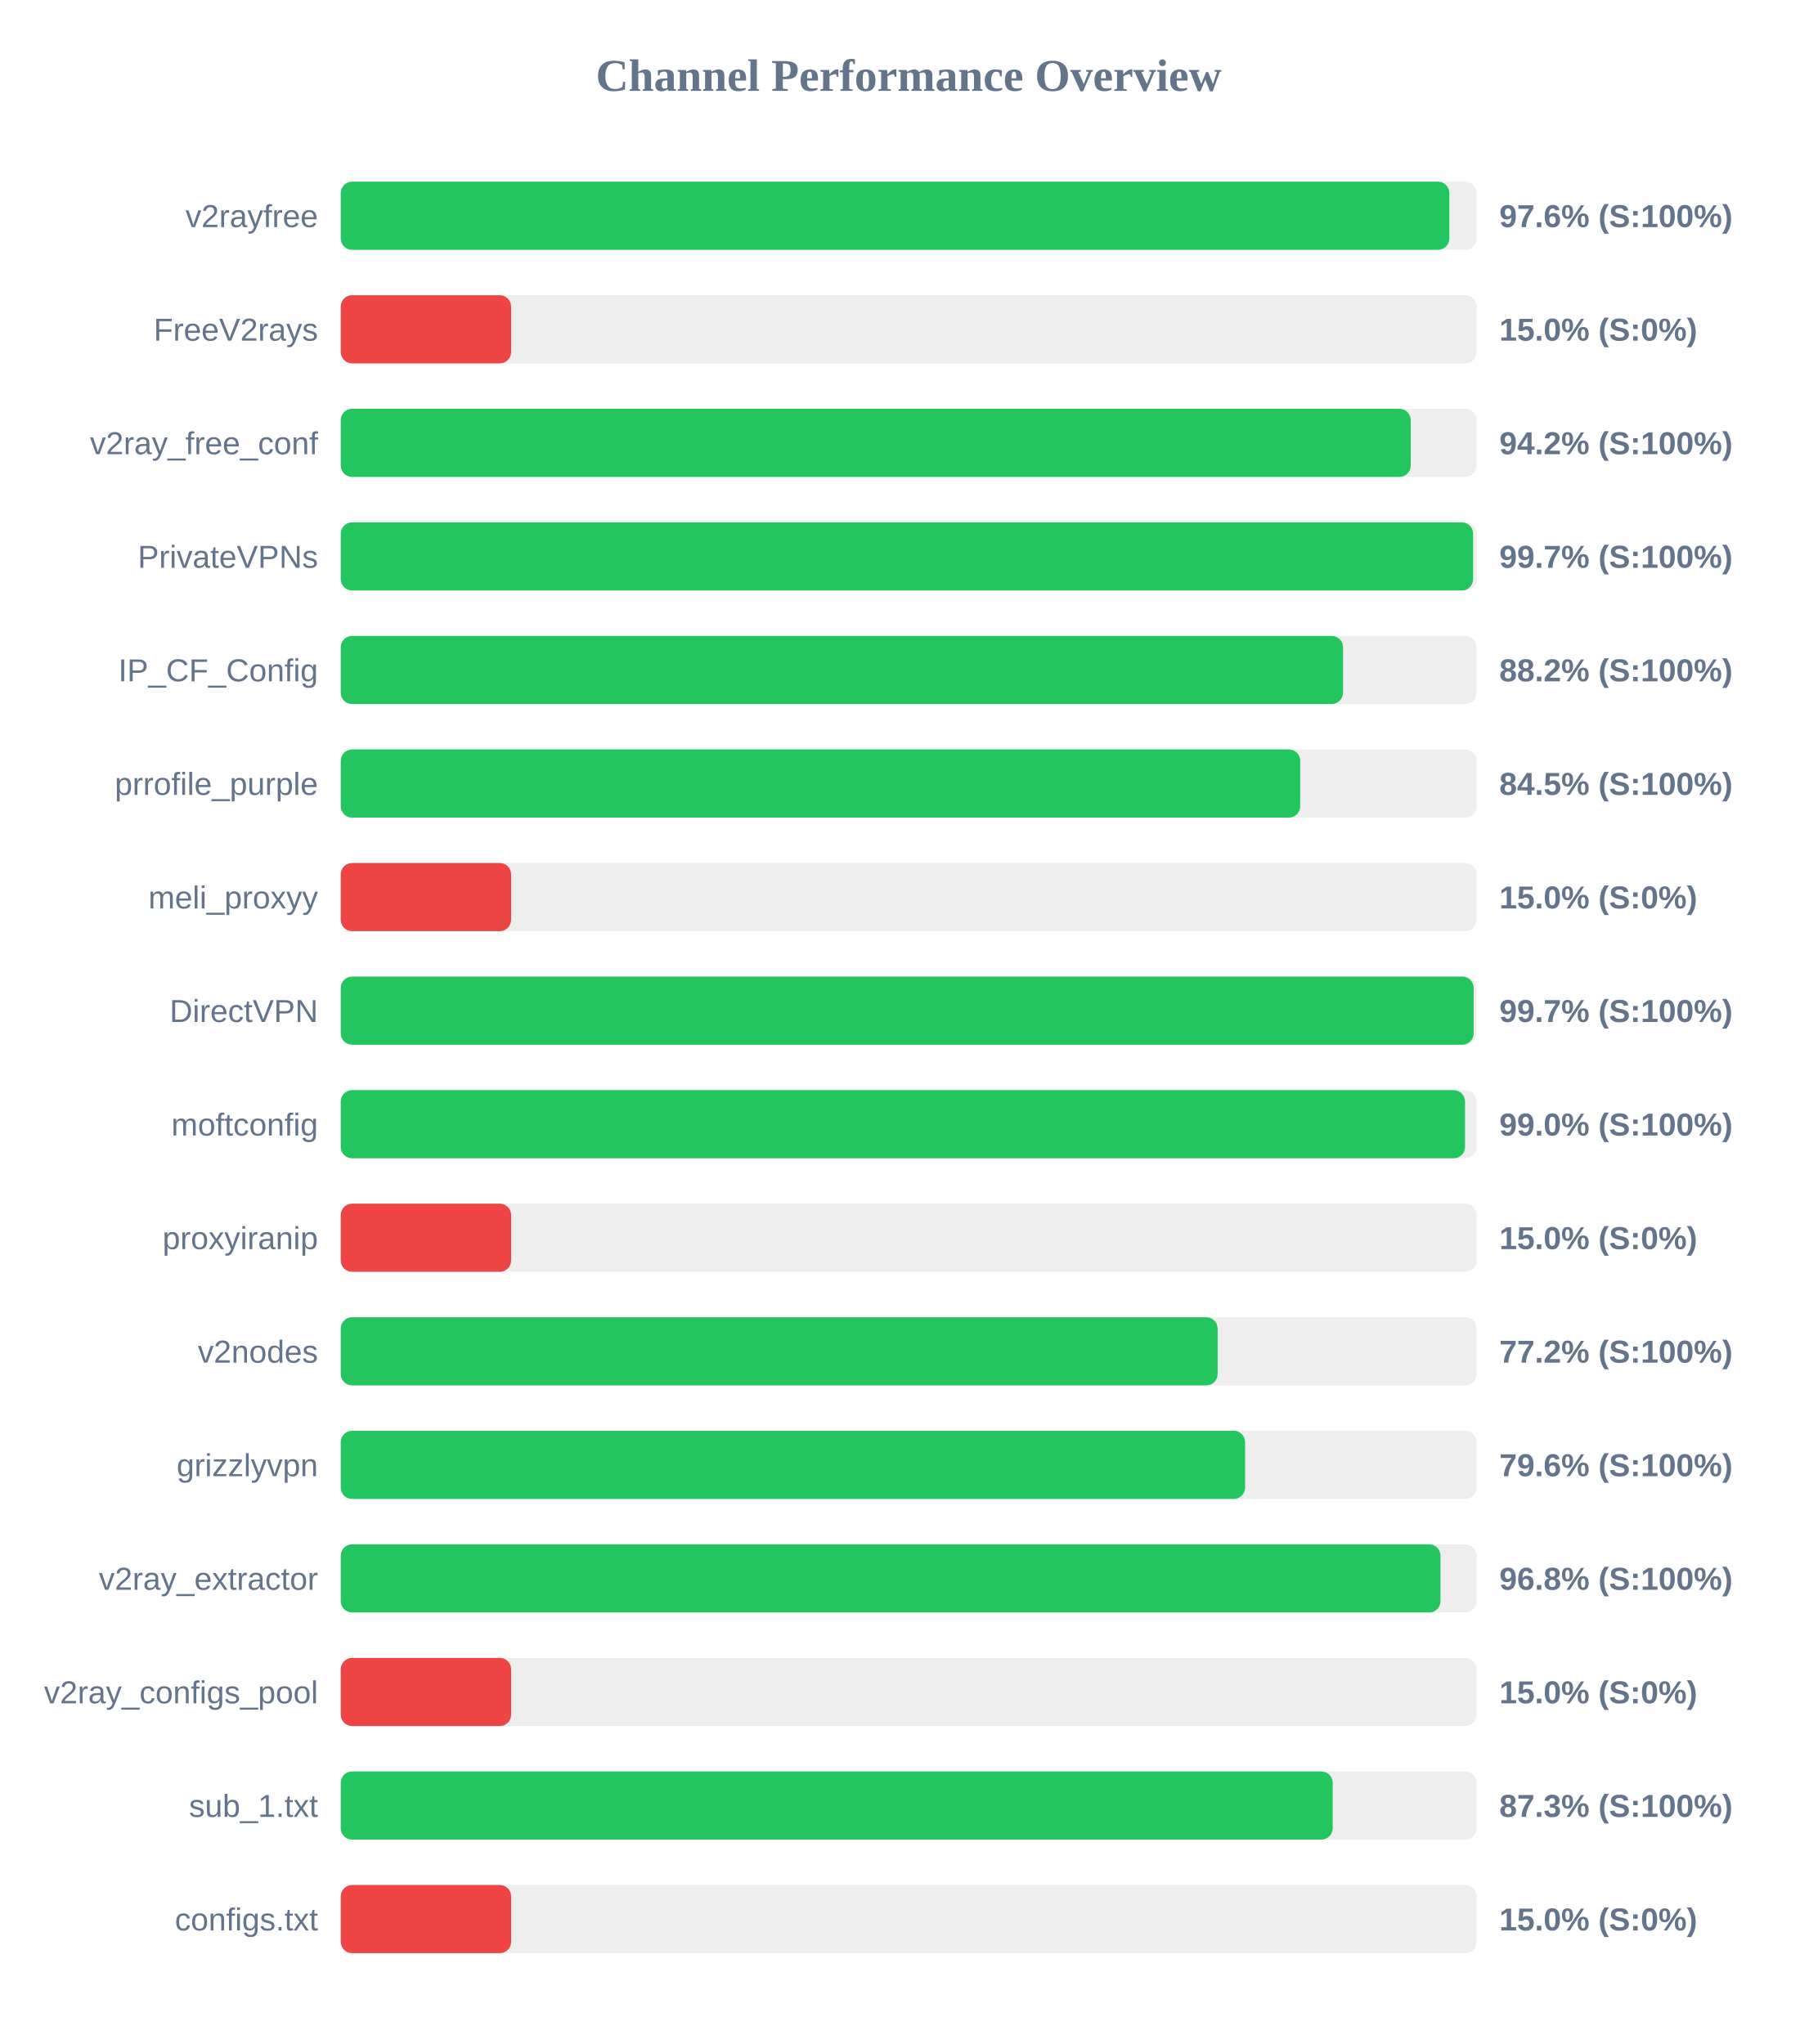
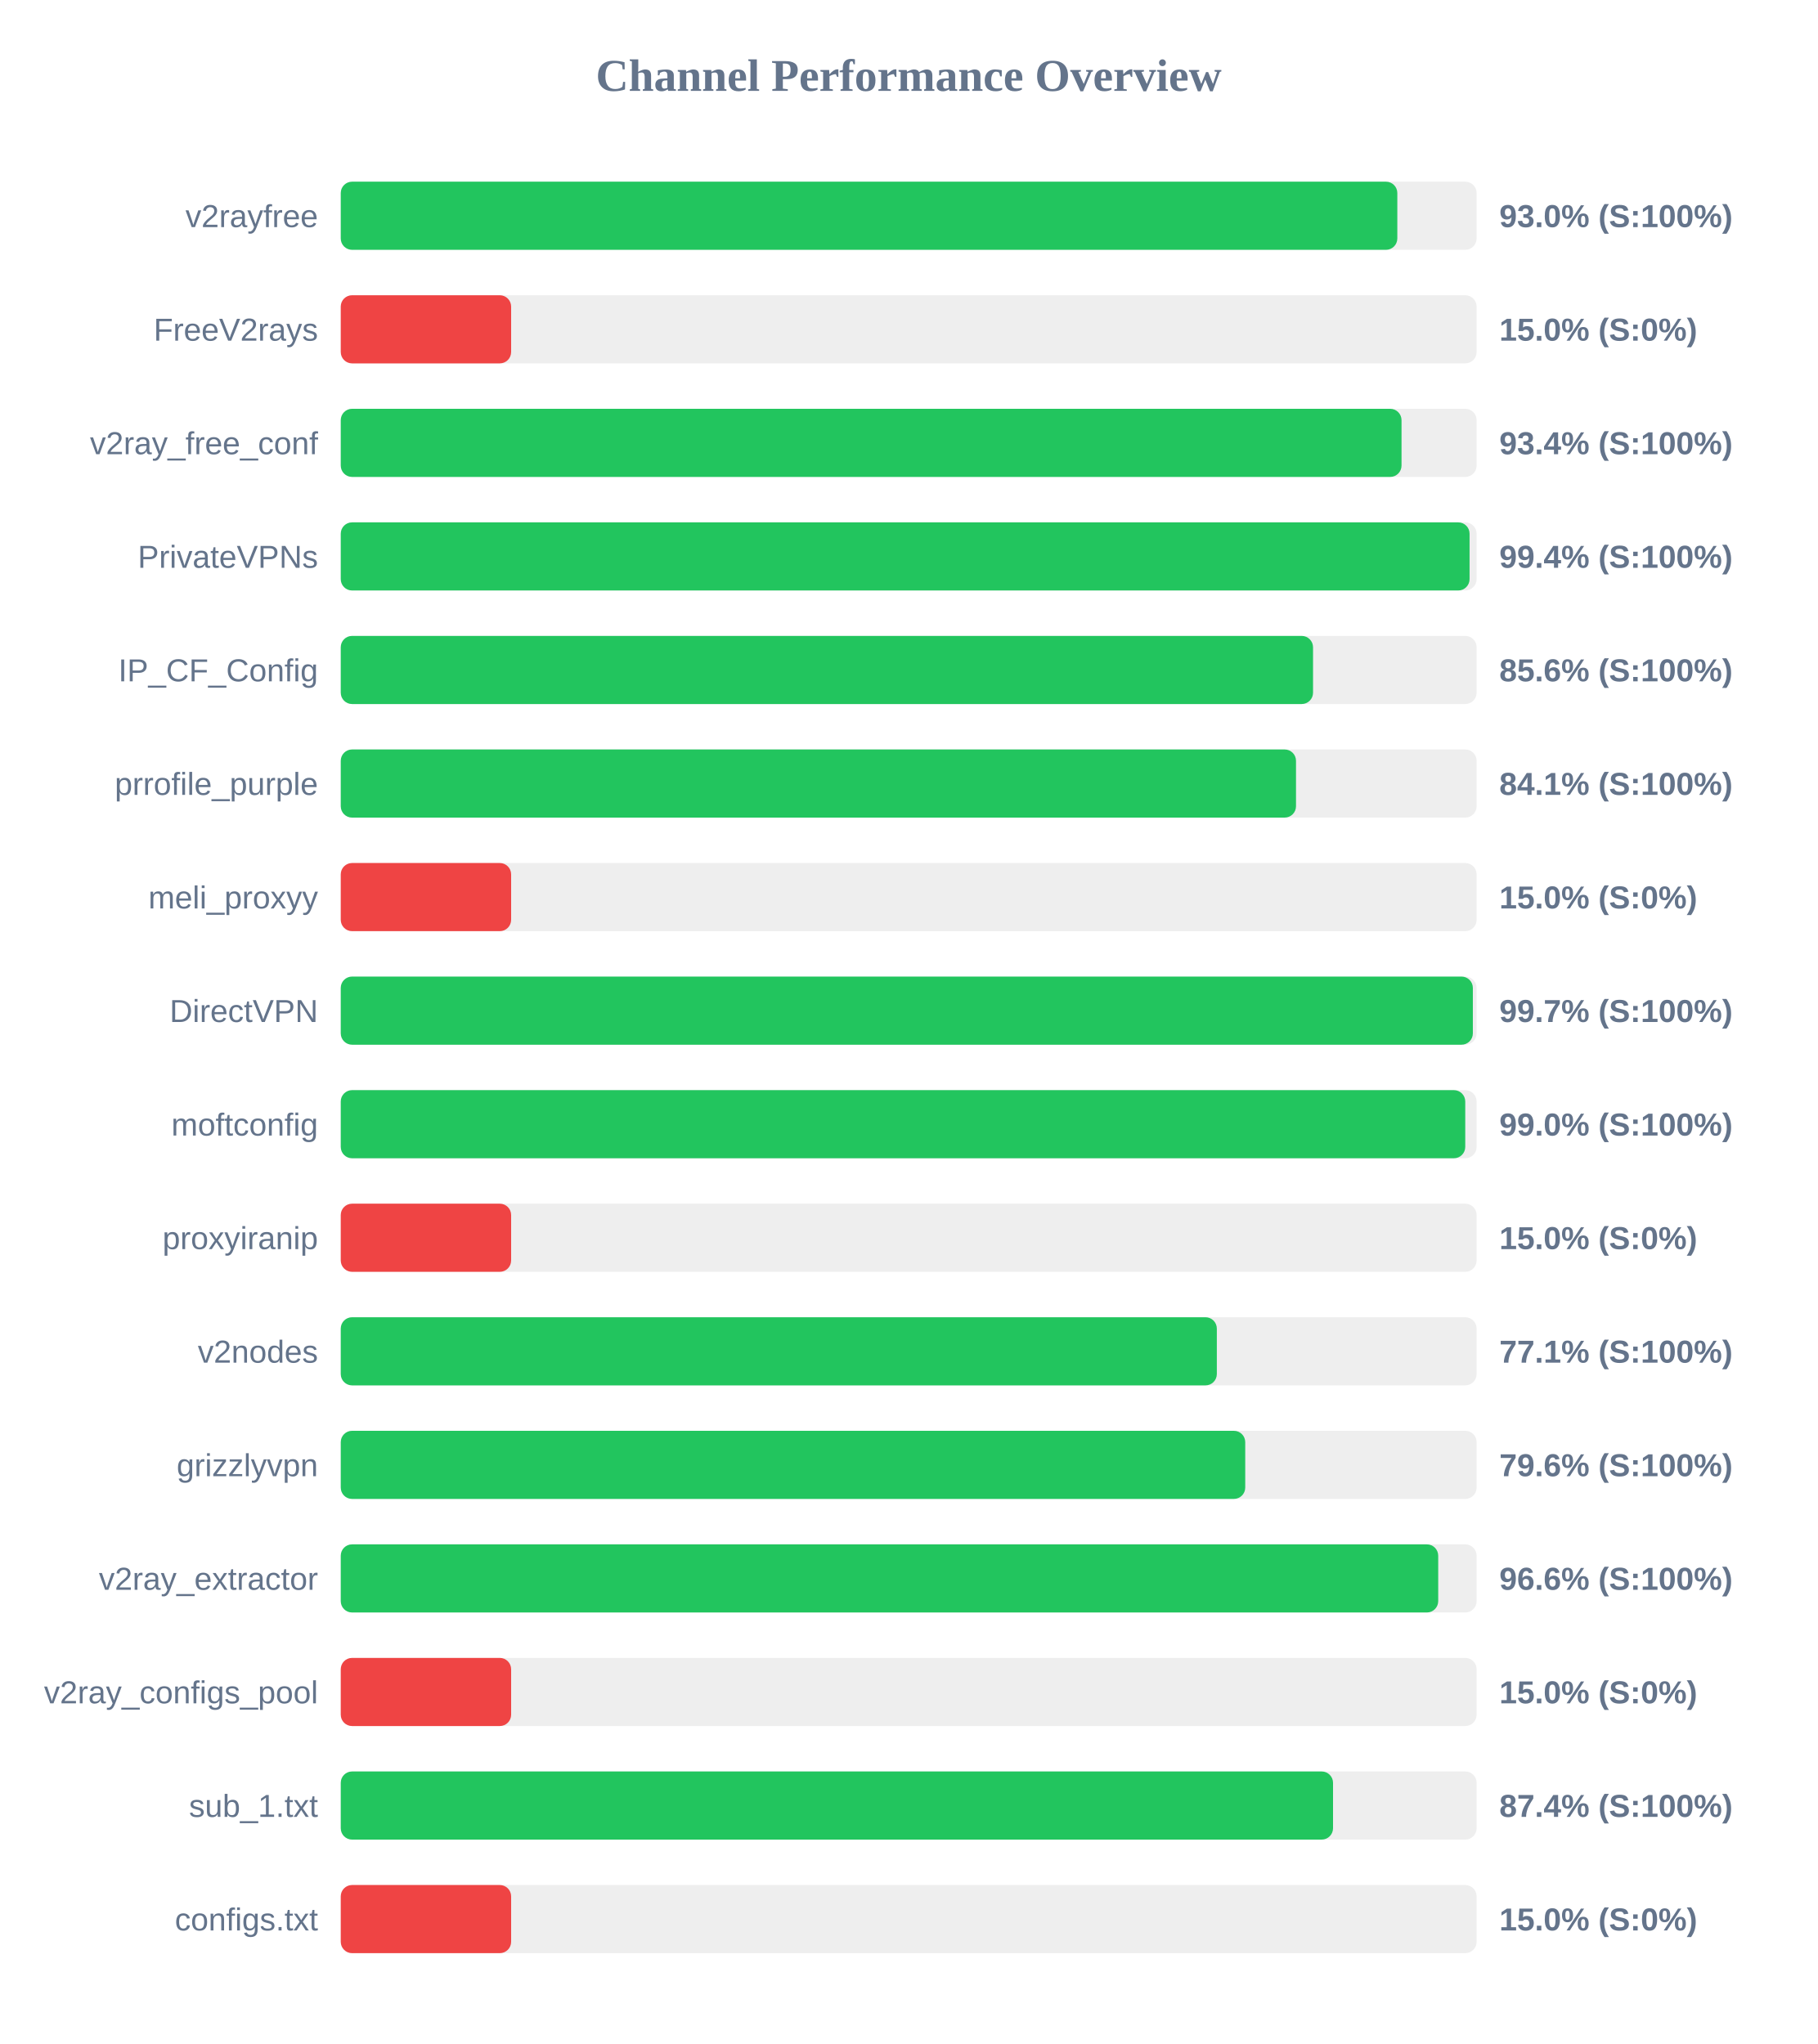
<svg xmlns="http://www.w3.org/2000/svg" width="800" height="900" version="1.1">
  <style>
        .row { font: 14px Arial; fill: #64748b; }
        .score { font: bold 14px Arial; fill: #64748b; }
    </style>
  <text x="400" y="40" text-anchor="middle" font-size="20px" font-weight="bold" fill="#64748b">Channel Performance Overview</text>
  <rect x="150" y="80" width="500" height="30" fill="#eee" rx="5" />
-   <rect x="150" y="80" width="488.0" height="30" fill="#22c55e" rx="5" />
+   <rect x="150" y="80" width="465.1" height="30" fill="#22c55e" rx="5" />
  <text x="140" y="100" text-anchor="end" class="row">v2rayfree</text>
-   <text x="660" y="100" text-anchor="start" class="score">97.6% (S:100%)</text>
+   <text x="660" y="100" text-anchor="start" class="score">93.0% (S:100%)</text>
  <rect x="150" y="130" width="500" height="30" fill="#eee" rx="5" />
  <rect x="150" y="130" width="75.0" height="30" fill="#ef4444" rx="5" />
  <text x="140" y="150" text-anchor="end" class="row">FreeV2rays</text>
  <text x="660" y="150" text-anchor="start" class="score">15.0% (S:0%)</text>
  <rect x="150" y="180" width="500" height="30" fill="#eee" rx="5" />
-   <rect x="150" y="180" width="471.0" height="30" fill="#22c55e" rx="5" />
+   <rect x="150" y="180" width="466.95" height="30" fill="#22c55e" rx="5" />
  <text x="140" y="200" text-anchor="end" class="row">v2ray_free_conf</text>
-   <text x="660" y="200" text-anchor="start" class="score">94.2% (S:100%)</text>
+   <text x="660" y="200" text-anchor="start" class="score">93.4% (S:100%)</text>
  <rect x="150" y="230" width="500" height="30" fill="#eee" rx="5" />
-   <rect x="150" y="230" width="498.45" height="30" fill="#22c55e" rx="5" />
+   <rect x="150" y="230" width="496.9" height="30" fill="#22c55e" rx="5" />
  <text x="140" y="250" text-anchor="end" class="row">PrivateVPNs</text>
-   <text x="660" y="250" text-anchor="start" class="score">99.7% (S:100%)</text>
+   <text x="660" y="250" text-anchor="start" class="score">99.4% (S:100%)</text>
  <rect x="150" y="280" width="500" height="30" fill="#eee" rx="5" />
-   <rect x="150" y="280" width="441.2" height="30" fill="#22c55e" rx="5" />
+   <rect x="150" y="280" width="428.0" height="30" fill="#22c55e" rx="5" />
  <text x="140" y="300" text-anchor="end" class="row">IP_CF_Config</text>
-   <text x="660" y="300" text-anchor="start" class="score">88.2% (S:100%)</text>
+   <text x="660" y="300" text-anchor="start" class="score">85.6% (S:100%)</text>
  <rect x="150" y="330" width="500" height="30" fill="#eee" rx="5" />
-   <rect x="150" y="330" width="422.35" height="30" fill="#22c55e" rx="5" />
+   <rect x="150" y="330" width="420.5" height="30" fill="#22c55e" rx="5" />
  <text x="140" y="350" text-anchor="end" class="row">prrofile_purple</text>
-   <text x="660" y="350" text-anchor="start" class="score">84.5% (S:100%)</text>
+   <text x="660" y="350" text-anchor="start" class="score">84.1% (S:100%)</text>
  <rect x="150" y="380" width="500" height="30" fill="#eee" rx="5" />
  <rect x="150" y="380" width="75.0" height="30" fill="#ef4444" rx="5" />
  <text x="140" y="400" text-anchor="end" class="row">meli_proxyy</text>
  <text x="660" y="400" text-anchor="start" class="score">15.0% (S:0%)</text>
  <rect x="150" y="430" width="500" height="30" fill="#eee" rx="5" />
-   <rect x="150" y="430" width="498.7" height="30" fill="#22c55e" rx="5" />
+   <rect x="150" y="430" width="498.35" height="30" fill="#22c55e" rx="5" />
  <text x="140" y="450" text-anchor="end" class="row">DirectVPN</text>
  <text x="660" y="450" text-anchor="start" class="score">99.7% (S:100%)</text>
  <rect x="150" y="480" width="500" height="30" fill="#eee" rx="5" />
-   <rect x="150" y="480" width="494.9" height="30" fill="#22c55e" rx="5" />
+   <rect x="150" y="480" width="495.0" height="30" fill="#22c55e" rx="5" />
  <text x="140" y="500" text-anchor="end" class="row">moftconfig</text>
  <text x="660" y="500" text-anchor="start" class="score">99.0% (S:100%)</text>
  <rect x="150" y="530" width="500" height="30" fill="#eee" rx="5" />
  <rect x="150" y="530" width="75.0" height="30" fill="#ef4444" rx="5" />
  <text x="140" y="550" text-anchor="end" class="row">proxyiranip</text>
  <text x="660" y="550" text-anchor="start" class="score">15.0% (S:0%)</text>
  <rect x="150" y="580" width="500" height="30" fill="#eee" rx="5" />
-   <rect x="150" y="580" width="386.0" height="30" fill="#22c55e" rx="5" />
+   <rect x="150" y="580" width="385.65" height="30" fill="#22c55e" rx="5" />
  <text x="140" y="600" text-anchor="end" class="row">v2nodes</text>
-   <text x="660" y="600" text-anchor="start" class="score">77.2% (S:100%)</text>
+   <text x="660" y="600" text-anchor="start" class="score">77.1% (S:100%)</text>
  <rect x="150" y="630" width="500" height="30" fill="#eee" rx="5" />
-   <rect x="150" y="630" width="398.1" height="30" fill="#22c55e" rx="5" />
+   <rect x="150" y="630" width="398.15" height="30" fill="#22c55e" rx="5" />
  <text x="140" y="650" text-anchor="end" class="row">grizzlyvpn</text>
  <text x="660" y="650" text-anchor="start" class="score">79.6% (S:100%)</text>
  <rect x="150" y="680" width="500" height="30" fill="#eee" rx="5" />
-   <rect x="150" y="680" width="484.1" height="30" fill="#22c55e" rx="5" />
+   <rect x="150" y="680" width="483.1" height="30" fill="#22c55e" rx="5" />
  <text x="140" y="700" text-anchor="end" class="row">v2ray_extractor</text>
-   <text x="660" y="700" text-anchor="start" class="score">96.8% (S:100%)</text>
+   <text x="660" y="700" text-anchor="start" class="score">96.6% (S:100%)</text>
  <rect x="150" y="730" width="500" height="30" fill="#eee" rx="5" />
  <rect x="150" y="730" width="75.0" height="30" fill="#ef4444" rx="5" />
  <text x="140" y="750" text-anchor="end" class="row">v2ray_configs_pool</text>
  <text x="660" y="750" text-anchor="start" class="score">15.0% (S:0%)</text>
  <rect x="150" y="780" width="500" height="30" fill="#eee" rx="5" />
-   <rect x="150" y="780" width="436.65" height="30" fill="#22c55e" rx="5" />
+   <rect x="150" y="780" width="436.8" height="30" fill="#22c55e" rx="5" />
  <text x="140" y="800" text-anchor="end" class="row">sub_1.txt</text>
-   <text x="660" y="800" text-anchor="start" class="score">87.3% (S:100%)</text>
+   <text x="660" y="800" text-anchor="start" class="score">87.4% (S:100%)</text>
  <rect x="150" y="830" width="500" height="30" fill="#eee" rx="5" />
  <rect x="150" y="830" width="75.0" height="30" fill="#ef4444" rx="5" />
  <text x="140" y="850" text-anchor="end" class="row">configs.txt</text>
  <text x="660" y="850" text-anchor="start" class="score">15.0% (S:0%)</text>
</svg>
